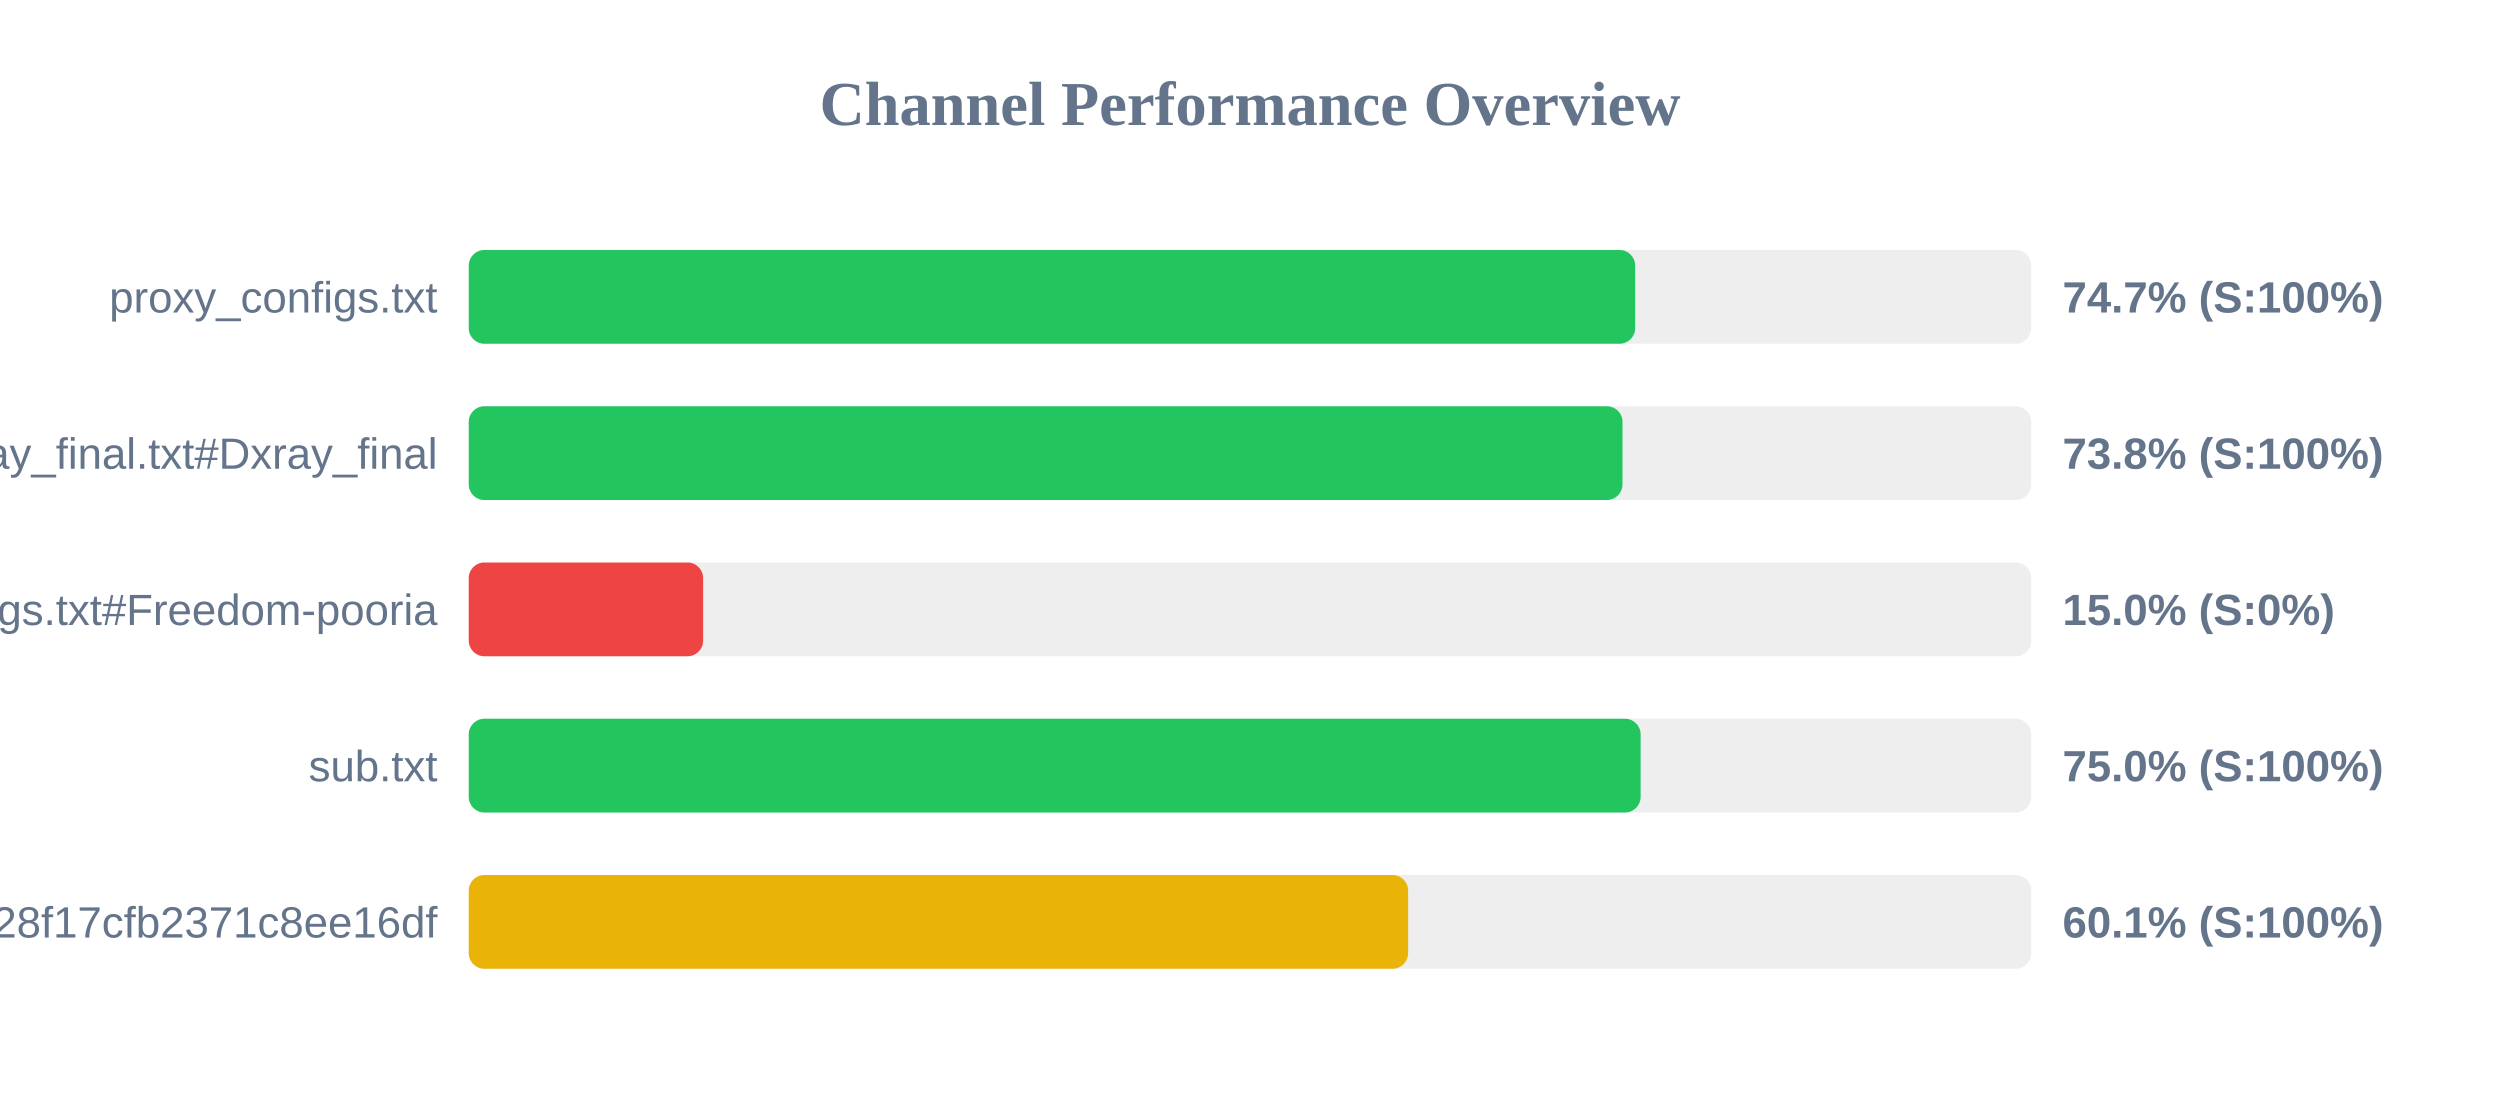
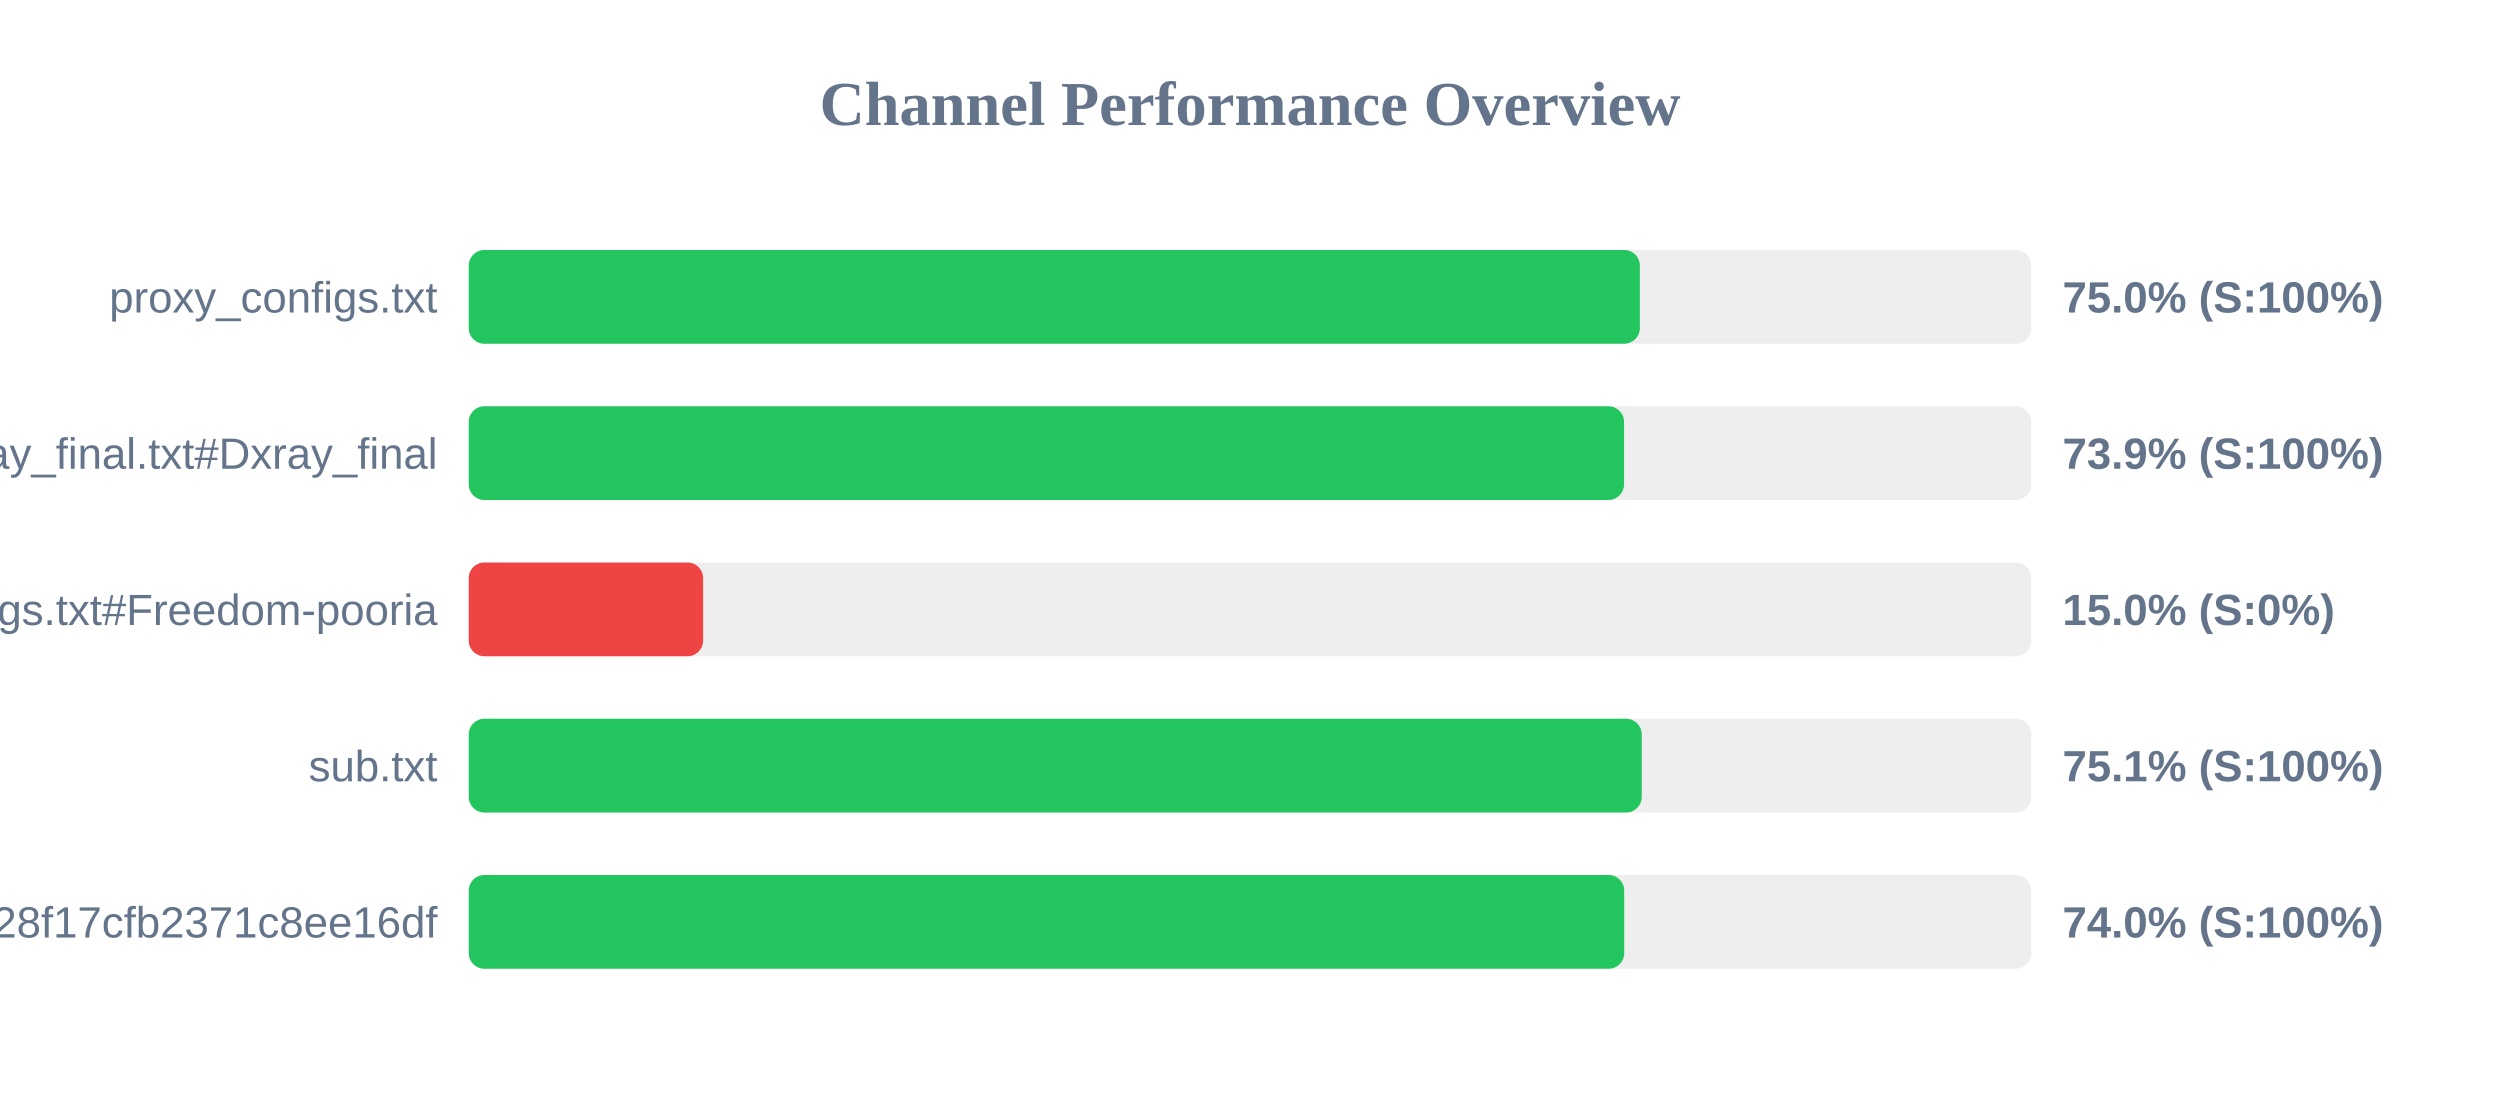
<svg xmlns="http://www.w3.org/2000/svg" width="800" height="350" version="1.1">
  <style>
        .row { font: 14px Arial; fill: #64748b; }
        .score { font: bold 14px Arial; fill: #64748b; }
    </style>
  <text x="400" y="40" text-anchor="middle" font-size="20px" font-weight="bold" fill="#64748b">Channel Performance Overview</text>
  <rect x="150" y="80" width="500" height="30" fill="#eee" rx="5" />
-   <rect x="150" y="80" width="373.25" height="30" fill="#22c55e" rx="5" />
+   <rect x="150" y="80" width="374.75" height="30" fill="#22c55e" rx="5" />
  <text x="140" y="100" text-anchor="end" class="row">proxy_configs.txt</text>
-   <text x="660" y="100" text-anchor="start" class="score">74.7% (S:100%)</text>
+   <text x="660" y="100" text-anchor="start" class="score">75.0% (S:100%)</text>
  <rect x="150" y="130" width="500" height="30" fill="#eee" rx="5" />
-   <rect x="150" y="130" width="369.2" height="30" fill="#22c55e" rx="5" />
+   <rect x="150" y="130" width="369.7" height="30" fill="#22c55e" rx="5" />
  <text x="140" y="150" text-anchor="end" class="row">xray_final.txt#Dxray_final</text>
-   <text x="660" y="150" text-anchor="start" class="score">73.8% (S:100%)</text>
+   <text x="660" y="150" text-anchor="start" class="score">73.9% (S:100%)</text>
  <rect x="150" y="180" width="500" height="30" fill="#eee" rx="5" />
  <rect x="150" y="180" width="75.0" height="30" fill="#ef4444" rx="5" />
  <text x="140" y="200" text-anchor="end" class="row">v2ray_configs.txt#Freedom-pooria</text>
  <text x="660" y="200" text-anchor="start" class="score">15.0% (S:0%)</text>
  <rect x="150" y="230" width="500" height="30" fill="#eee" rx="5" />
-   <rect x="150" y="230" width="375.0" height="30" fill="#22c55e" rx="5" />
+   <rect x="150" y="230" width="375.35" height="30" fill="#22c55e" rx="5" />
  <text x="140" y="250" text-anchor="end" class="row">sub.txt</text>
-   <text x="660" y="250" text-anchor="start" class="score">75.0% (S:100%)</text>
+   <text x="660" y="250" text-anchor="start" class="score">75.1% (S:100%)</text>
  <rect x="150" y="280" width="500" height="30" fill="#eee" rx="5" />
-   <rect x="150" y="280" width="300.6" height="30" fill="#eab308" rx="5" />
+   <rect x="150" y="280" width="369.75" height="30" fill="#22c55e" rx="5" />
  <text x="140" y="300" text-anchor="end" class="row">?token=fedfed7b41b828f17cfb2371c8ee16df</text>
-   <text x="660" y="300" text-anchor="start" class="score">60.1% (S:100%)</text>
+   <text x="660" y="300" text-anchor="start" class="score">74.0% (S:100%)</text>
</svg>
